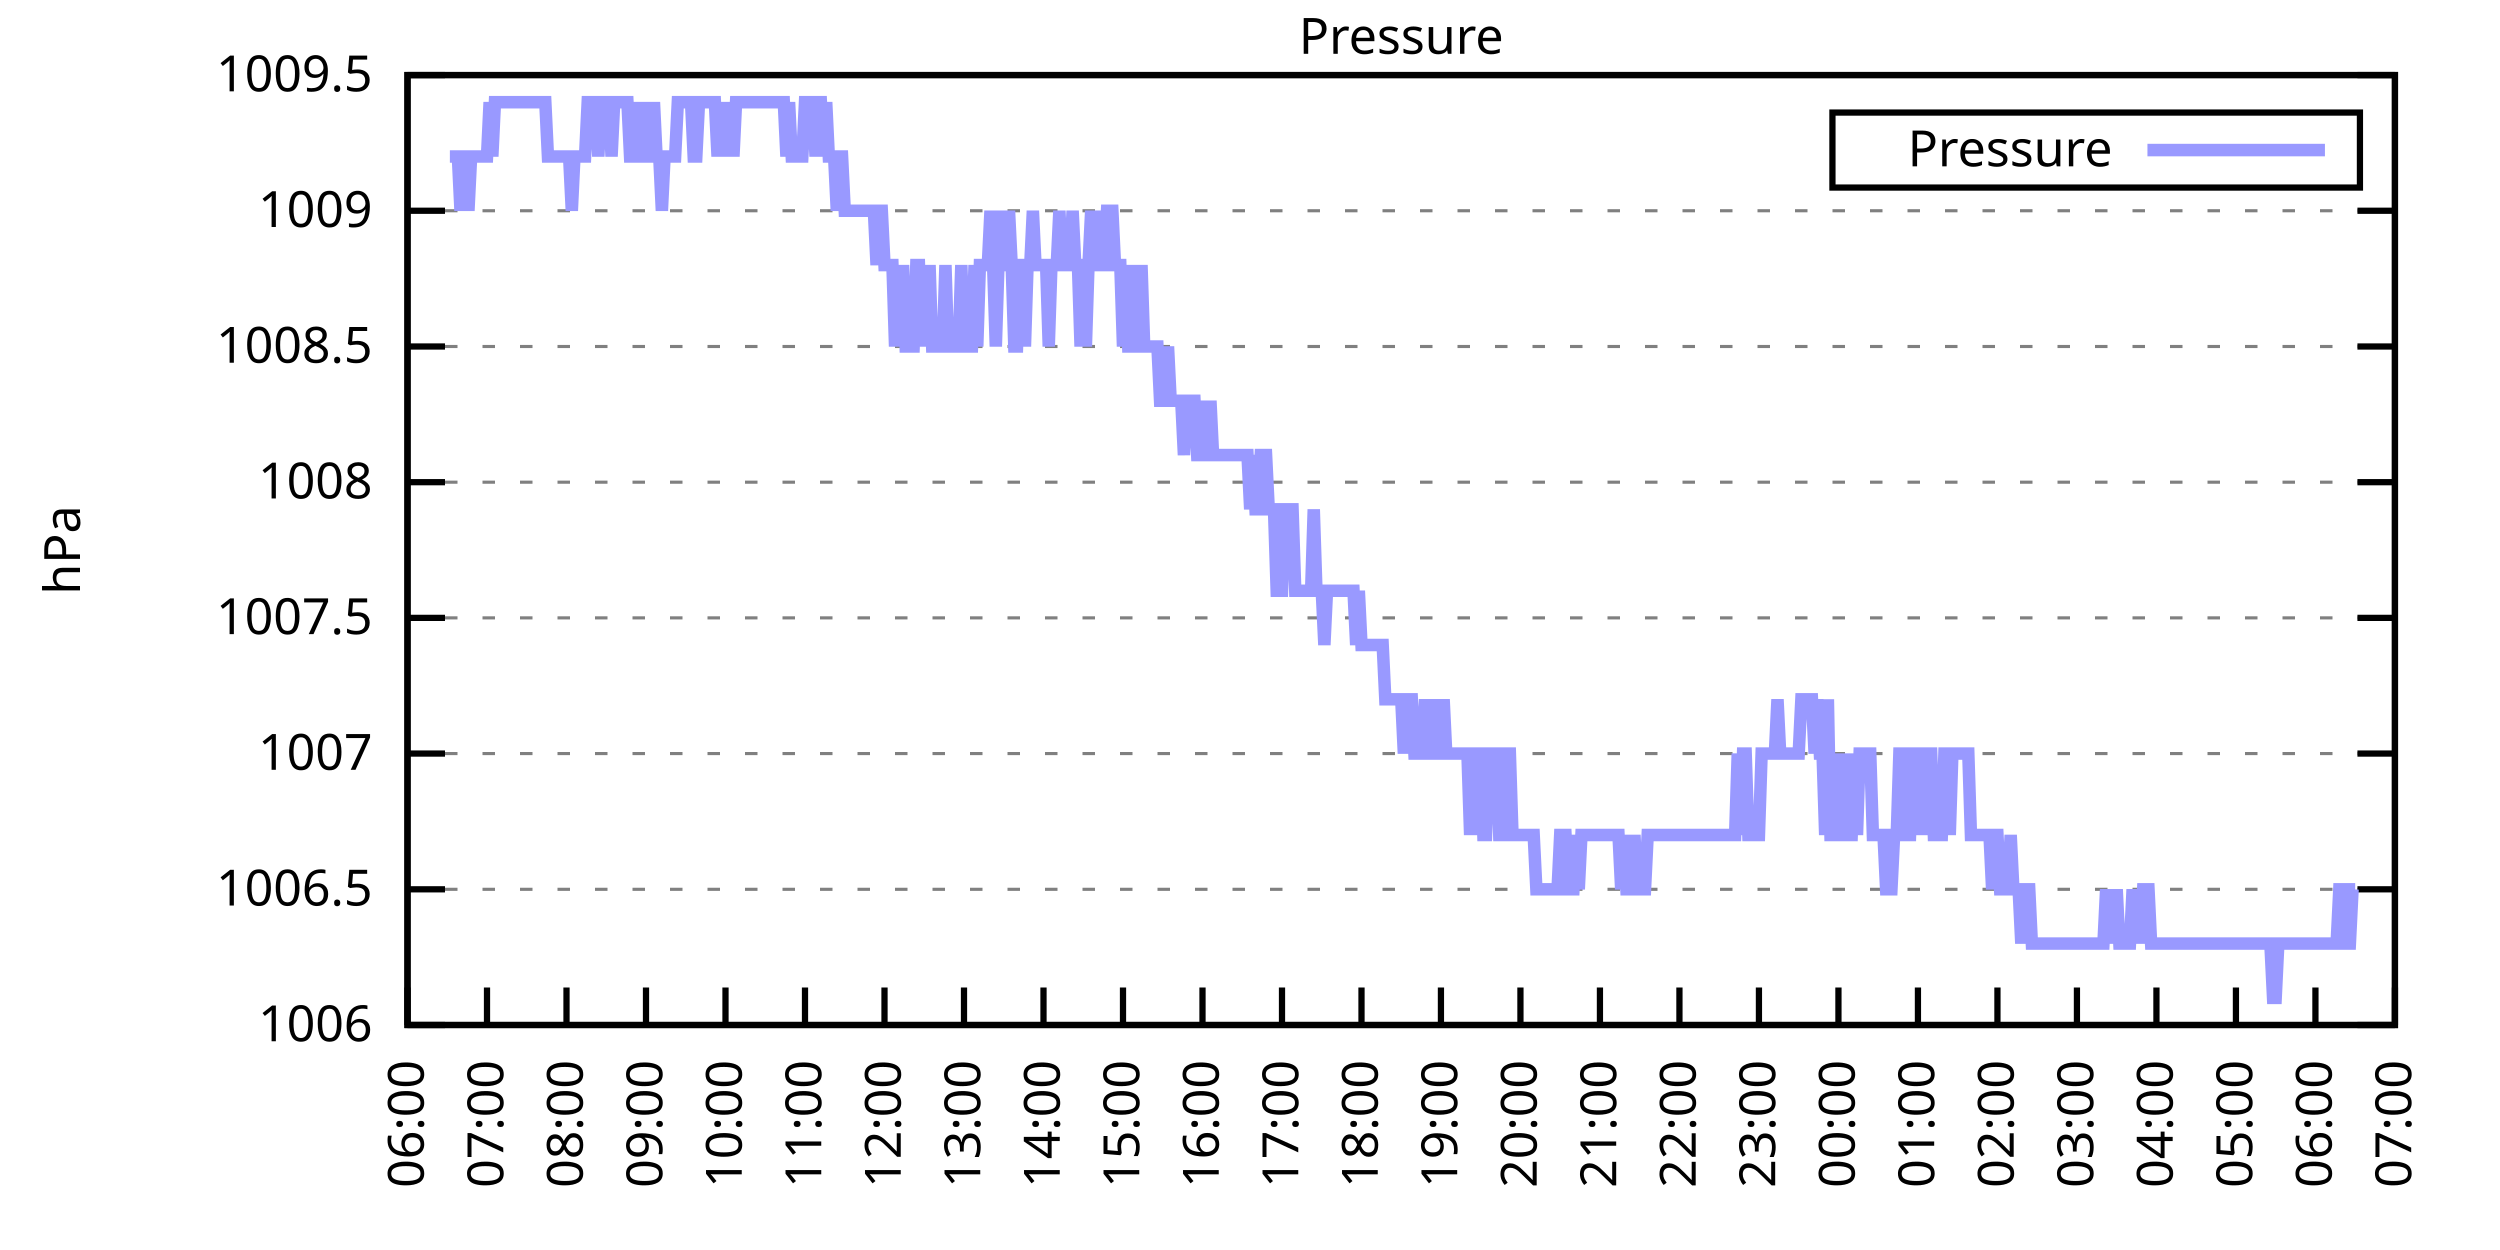
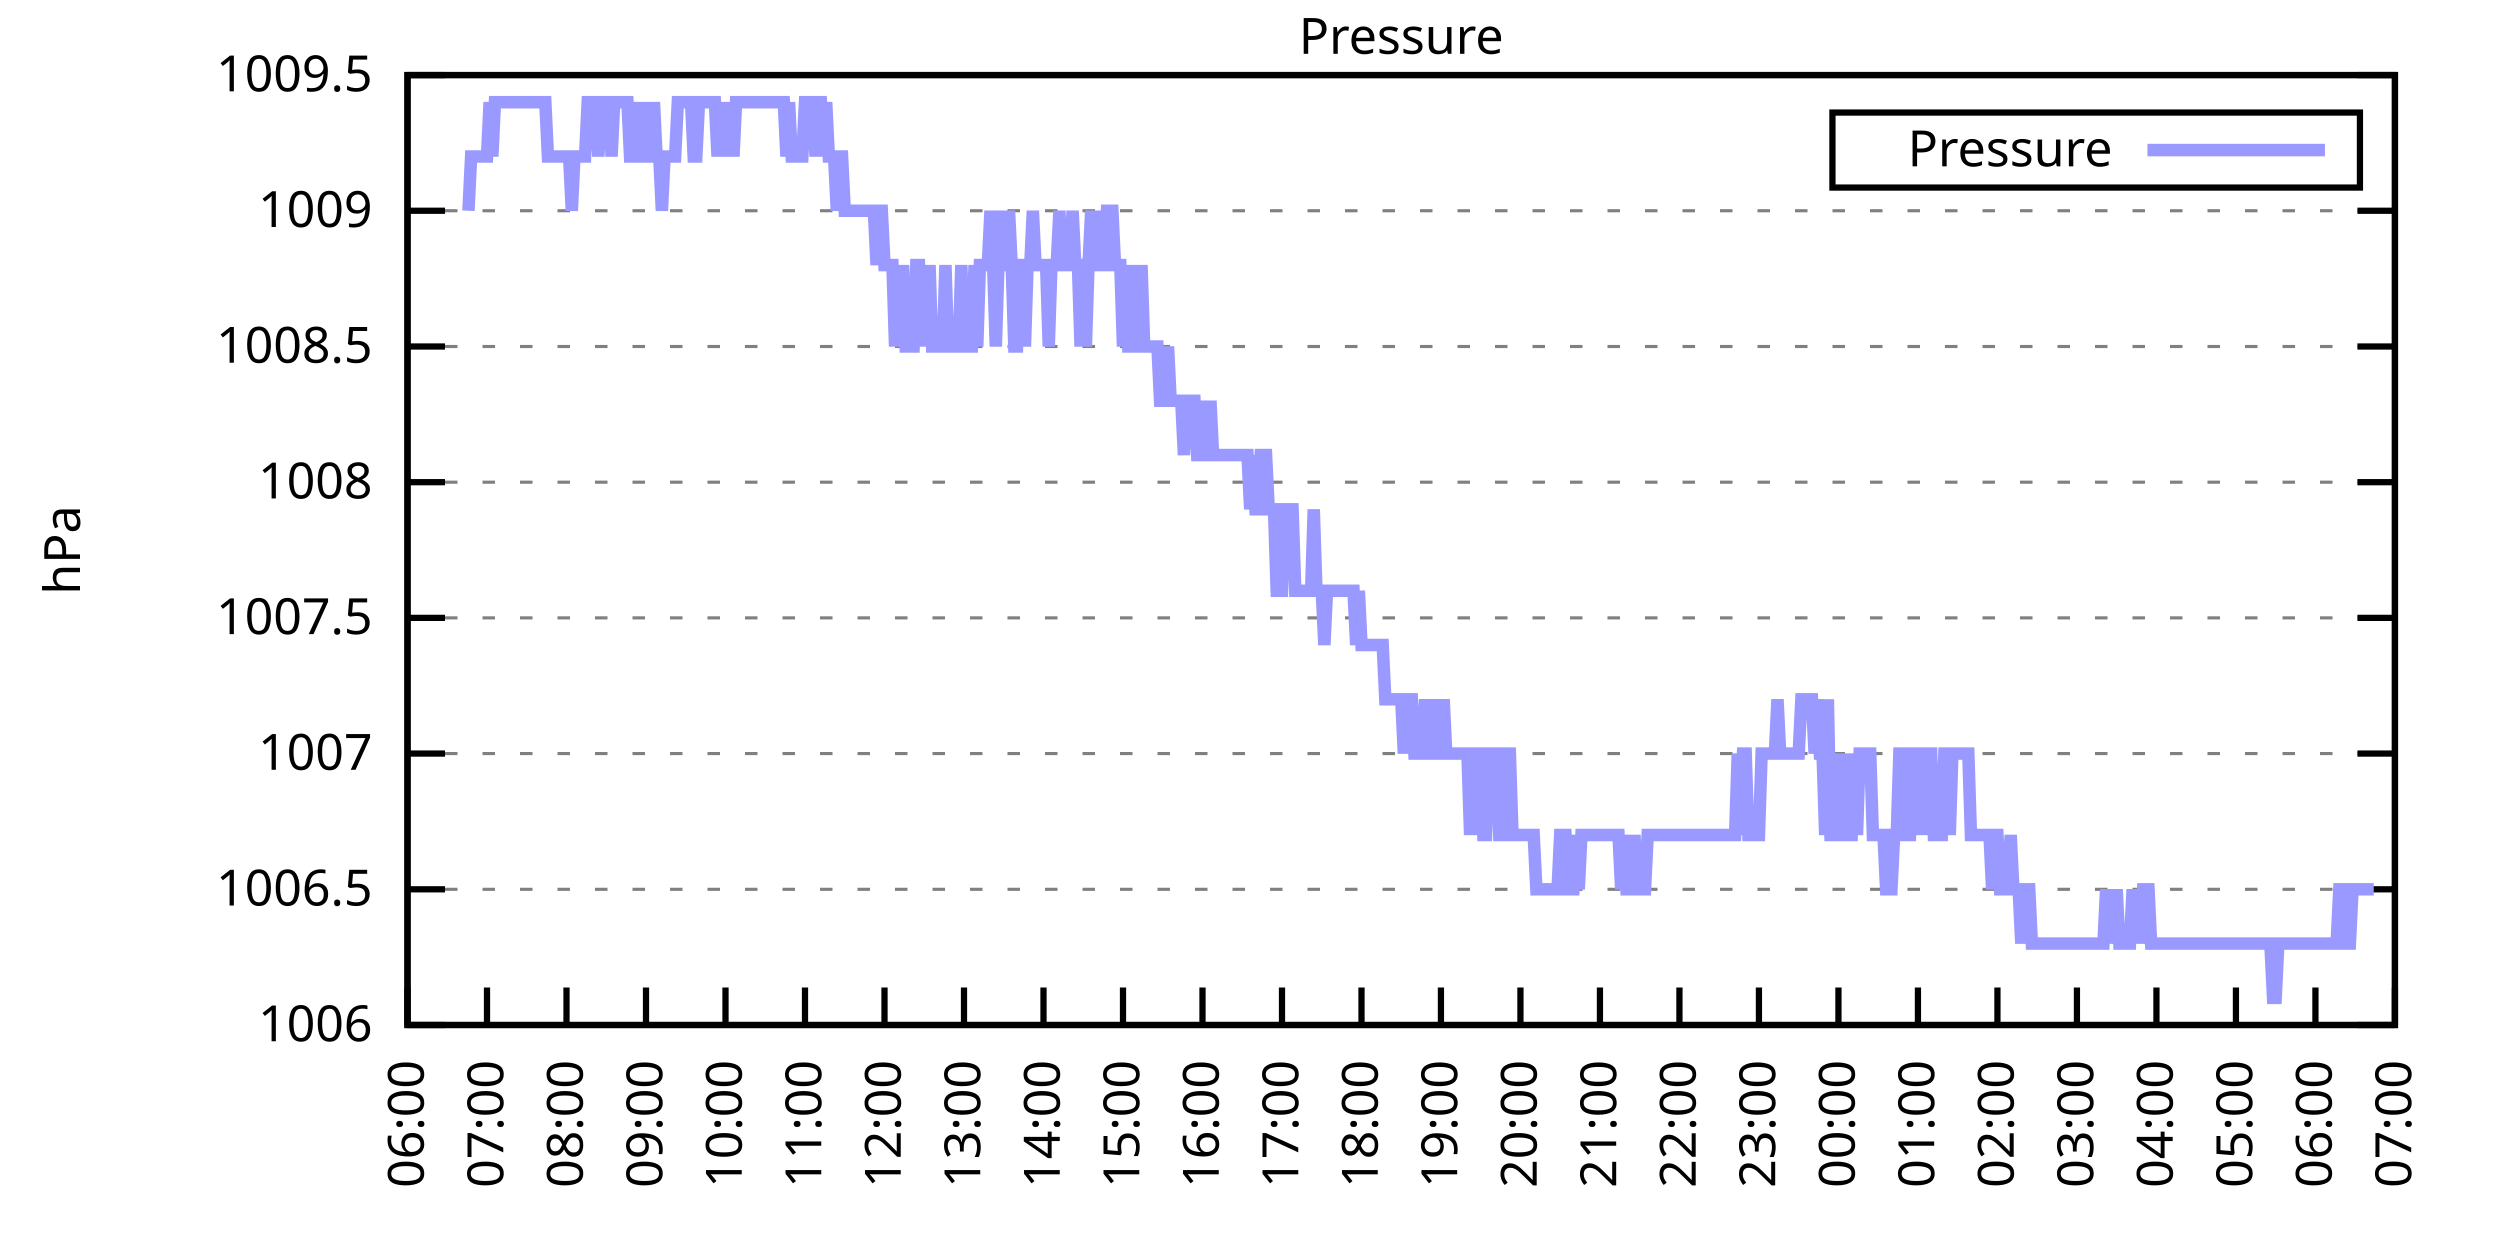
<svg xmlns="http://www.w3.org/2000/svg" xmlns:xlink="http://www.w3.org/1999/xlink" width="400" height="200" viewBox="0 0 400 200">
  <g id="gnuplot_canvas">
    <rect x="0" y="0" width="400" height="200" fill="none" />
    <defs>
      <circle id="gpDot" r="0.5" stroke-width="0.5" stroke="currentColor" />
      <path id="gpPt0" stroke-width="0.333" stroke="currentColor" d="M-1,0 h2 M0,-1 v2" />
      <path id="gpPt1" stroke-width="0.333" stroke="currentColor" d="M-1,-1 L1,1 M1,-1 L-1,1" />
      <path id="gpPt2" stroke-width="0.333" stroke="currentColor" d="M-1,0 L1,0 M0,-1 L0,1 M-1,-1 L1,1 M-1,1 L1,-1" />
      <rect id="gpPt3" stroke-width="0.333" stroke="currentColor" x="-1" y="-1" width="2" height="2" />
      <rect id="gpPt4" stroke-width="0.333" stroke="currentColor" fill="currentColor" x="-1" y="-1" width="2" height="2" />
      <circle id="gpPt5" stroke-width="0.333" stroke="currentColor" cx="0" cy="0" r="1" />
      <use xlink:href="#gpPt5" id="gpPt6" fill="currentColor" stroke="none" />
      <path id="gpPt7" stroke-width="0.333" stroke="currentColor" d="M0,-1.33 L-1.33,0.67 L1.33,0.67 z" />
      <use xlink:href="#gpPt7" id="gpPt8" fill="currentColor" stroke="none" />
      <use xlink:href="#gpPt7" id="gpPt9" stroke="currentColor" transform="rotate(180)" />
      <use xlink:href="#gpPt9" id="gpPt10" fill="currentColor" stroke="none" />
      <use xlink:href="#gpPt3" id="gpPt11" stroke="currentColor" transform="rotate(45)" />
      <use xlink:href="#gpPt11" id="gpPt12" fill="currentColor" stroke="none" />
      <path id="gpPt13" stroke-width="0.333" stroke="currentColor" d="M0,1.330 L1.265,0.411 L0.782,-1.067 L-0.782,-1.076 L-1.265,0.411 z" />
      <use xlink:href="#gpPt13" id="gpPt14" fill="currentColor" stroke="none" />
      <filter id="textbox" filterUnits="objectBoundingBox" x="0" y="0" height="1" width="1">
        <feFlood flood-color="white" flood-opacity="1" result="bgnd" />
        <feComposite in="SourceGraphic" in2="bgnd" operator="atop" />
      </filter>
      <filter id="greybox" filterUnits="objectBoundingBox" x="0" y="0" height="1" width="1">
        <feFlood flood-color="lightgrey" flood-opacity="1" result="grey" />
        <feComposite in="SourceGraphic" in2="grey" operator="atop" />
      </filter>
    </defs>
    <g fill="none" color="white" stroke="currentColor" stroke-width="1.00" stroke-linecap="butt" stroke-linejoin="miter">
</g>
    <g fill="none" color="black" stroke="currentColor" stroke-width="1.00" stroke-linecap="butt" stroke-linejoin="miter">
      <g stroke="none" shape-rendering="crispEdges">
        <polygon fill="rgb(255, 255, 255)" points="65.20,164.00 383.18,164.00 383.18,12.02 65.20,12.02 " />
      </g>
    </g>
    <g fill="none" color="black" stroke="currentColor" stroke-width="1.00" stroke-linecap="butt" stroke-linejoin="miter">
</g>
    <g fill="none" color="black" stroke="black" stroke-width="0.50" stroke-linecap="butt" stroke-linejoin="miter">
</g>
    <g fill="none" color="gray" stroke="currentColor" stroke-width="0.50" stroke-linecap="butt" stroke-linejoin="miter">
      <path stroke="gray" stroke-dasharray="2,4" class="gridline" d="M65.20,164.00 L383.19,164.00  " />
    </g>
    <g fill="none" color="gray" stroke="gray" stroke-width="1.00" stroke-linecap="butt" stroke-linejoin="miter">
</g>
    <g fill="none" color="black" stroke="currentColor" stroke-width="1.00" stroke-linecap="butt" stroke-linejoin="miter">
      <path stroke="black" d="M65.20,164.00 L71.20,164.00 M383.19,164.00 L377.19,164.00  " />
      <g transform="translate(59.60,166.60)" stroke="none" fill="black" font-family="Sans" font-size="8.00" text-anchor="end">
        <text>
          <tspan font-family="Sans"> 1006</tspan>
        </text>
      </g>
    </g>
    <g fill="none" color="black" stroke="currentColor" stroke-width="1.00" stroke-linecap="butt" stroke-linejoin="miter">
</g>
    <g fill="none" color="black" stroke="black" stroke-width="0.50" stroke-linecap="butt" stroke-linejoin="miter">
</g>
    <g fill="none" color="gray" stroke="currentColor" stroke-width="0.50" stroke-linecap="butt" stroke-linejoin="miter">
      <path stroke="gray" stroke-dasharray="2,4" class="gridline" d="M65.20,142.29 L383.19,142.29  " />
    </g>
    <g fill="none" color="gray" stroke="gray" stroke-width="1.00" stroke-linecap="butt" stroke-linejoin="miter">
</g>
    <g fill="none" color="black" stroke="currentColor" stroke-width="1.00" stroke-linecap="butt" stroke-linejoin="miter">
      <path stroke="black" d="M65.20,142.29 L71.20,142.29 M383.19,142.29 L377.19,142.29  " />
      <g transform="translate(59.60,144.89)" stroke="none" fill="black" font-family="Sans" font-size="8.00" text-anchor="end">
        <text>
          <tspan font-family="Sans"> 1006.5</tspan>
        </text>
      </g>
    </g>
    <g fill="none" color="black" stroke="currentColor" stroke-width="1.00" stroke-linecap="butt" stroke-linejoin="miter">
</g>
    <g fill="none" color="black" stroke="black" stroke-width="0.50" stroke-linecap="butt" stroke-linejoin="miter">
</g>
    <g fill="none" color="gray" stroke="currentColor" stroke-width="0.50" stroke-linecap="butt" stroke-linejoin="miter">
      <path stroke="gray" stroke-dasharray="2,4" class="gridline" d="M65.20,120.57 L383.19,120.57  " />
    </g>
    <g fill="none" color="gray" stroke="gray" stroke-width="1.00" stroke-linecap="butt" stroke-linejoin="miter">
</g>
    <g fill="none" color="black" stroke="currentColor" stroke-width="1.00" stroke-linecap="butt" stroke-linejoin="miter">
      <path stroke="black" d="M65.20,120.57 L71.20,120.57 M383.19,120.57 L377.19,120.57  " />
      <g transform="translate(59.60,123.17)" stroke="none" fill="black" font-family="Sans" font-size="8.00" text-anchor="end">
        <text>
          <tspan font-family="Sans"> 1007</tspan>
        </text>
      </g>
    </g>
    <g fill="none" color="black" stroke="currentColor" stroke-width="1.00" stroke-linecap="butt" stroke-linejoin="miter">
</g>
    <g fill="none" color="black" stroke="black" stroke-width="0.50" stroke-linecap="butt" stroke-linejoin="miter">
</g>
    <g fill="none" color="gray" stroke="currentColor" stroke-width="0.50" stroke-linecap="butt" stroke-linejoin="miter">
      <path stroke="gray" stroke-dasharray="2,4" class="gridline" d="M65.20,98.86 L383.19,98.86  " />
    </g>
    <g fill="none" color="gray" stroke="gray" stroke-width="1.00" stroke-linecap="butt" stroke-linejoin="miter">
</g>
    <g fill="none" color="black" stroke="currentColor" stroke-width="1.00" stroke-linecap="butt" stroke-linejoin="miter">
      <path stroke="black" d="M65.20,98.86 L71.20,98.86 M383.19,98.86 L377.19,98.86  " />
      <g transform="translate(59.60,101.46)" stroke="none" fill="black" font-family="Sans" font-size="8.00" text-anchor="end">
        <text>
          <tspan font-family="Sans"> 1007.5</tspan>
        </text>
      </g>
    </g>
    <g fill="none" color="black" stroke="currentColor" stroke-width="1.00" stroke-linecap="butt" stroke-linejoin="miter">
</g>
    <g fill="none" color="black" stroke="black" stroke-width="0.50" stroke-linecap="butt" stroke-linejoin="miter">
</g>
    <g fill="none" color="gray" stroke="currentColor" stroke-width="0.50" stroke-linecap="butt" stroke-linejoin="miter">
      <path stroke="gray" stroke-dasharray="2,4" class="gridline" d="M65.20,77.15 L383.19,77.15  " />
    </g>
    <g fill="none" color="gray" stroke="gray" stroke-width="1.00" stroke-linecap="butt" stroke-linejoin="miter">
</g>
    <g fill="none" color="black" stroke="currentColor" stroke-width="1.00" stroke-linecap="butt" stroke-linejoin="miter">
      <path stroke="black" d="M65.20,77.15 L71.20,77.15 M383.19,77.15 L377.19,77.15  " />
      <g transform="translate(59.60,79.75)" stroke="none" fill="black" font-family="Sans" font-size="8.00" text-anchor="end">
        <text>
          <tspan font-family="Sans"> 1008</tspan>
        </text>
      </g>
    </g>
    <g fill="none" color="black" stroke="currentColor" stroke-width="1.00" stroke-linecap="butt" stroke-linejoin="miter">
</g>
    <g fill="none" color="black" stroke="black" stroke-width="0.50" stroke-linecap="butt" stroke-linejoin="miter">
</g>
    <g fill="none" color="gray" stroke="currentColor" stroke-width="0.50" stroke-linecap="butt" stroke-linejoin="miter">
      <path stroke="gray" stroke-dasharray="2,4" class="gridline" d="M65.20,55.44 L383.19,55.44  " />
    </g>
    <g fill="none" color="gray" stroke="gray" stroke-width="1.00" stroke-linecap="butt" stroke-linejoin="miter">
</g>
    <g fill="none" color="black" stroke="currentColor" stroke-width="1.00" stroke-linecap="butt" stroke-linejoin="miter">
      <path stroke="black" d="M65.20,55.44 L71.20,55.44 M383.19,55.44 L377.19,55.44  " />
      <g transform="translate(59.60,58.04)" stroke="none" fill="black" font-family="Sans" font-size="8.00" text-anchor="end">
        <text>
          <tspan font-family="Sans"> 1008.5</tspan>
        </text>
      </g>
    </g>
    <g fill="none" color="black" stroke="currentColor" stroke-width="1.00" stroke-linecap="butt" stroke-linejoin="miter">
</g>
    <g fill="none" color="black" stroke="black" stroke-width="0.50" stroke-linecap="butt" stroke-linejoin="miter">
</g>
    <g fill="none" color="gray" stroke="currentColor" stroke-width="0.50" stroke-linecap="butt" stroke-linejoin="miter">
      <path stroke="gray" stroke-dasharray="2,4" class="gridline" d="M65.20,33.72 L383.19,33.72  " />
    </g>
    <g fill="none" color="gray" stroke="gray" stroke-width="1.00" stroke-linecap="butt" stroke-linejoin="miter">
</g>
    <g fill="none" color="black" stroke="currentColor" stroke-width="1.00" stroke-linecap="butt" stroke-linejoin="miter">
      <path stroke="black" d="M65.20,33.72 L71.20,33.72 M383.19,33.72 L377.19,33.72  " />
      <g transform="translate(59.60,36.32)" stroke="none" fill="black" font-family="Sans" font-size="8.00" text-anchor="end">
        <text>
          <tspan font-family="Sans"> 1009</tspan>
        </text>
      </g>
    </g>
    <g fill="none" color="black" stroke="currentColor" stroke-width="1.00" stroke-linecap="butt" stroke-linejoin="miter">
</g>
    <g fill="none" color="black" stroke="black" stroke-width="0.50" stroke-linecap="butt" stroke-linejoin="miter">
</g>
    <g fill="none" color="gray" stroke="currentColor" stroke-width="0.50" stroke-linecap="butt" stroke-linejoin="miter">
      <path stroke="gray" stroke-dasharray="2,4" class="gridline" d="M65.20,12.01 L383.19,12.01  " />
    </g>
    <g fill="none" color="gray" stroke="gray" stroke-width="1.00" stroke-linecap="butt" stroke-linejoin="miter">
</g>
    <g fill="none" color="black" stroke="currentColor" stroke-width="1.00" stroke-linecap="butt" stroke-linejoin="miter">
      <path stroke="black" d="M65.20,12.01 L71.20,12.01 M383.19,12.01 L377.19,12.01  " />
      <g transform="translate(59.60,14.61)" stroke="none" fill="black" font-family="Sans" font-size="8.00" text-anchor="end">
        <text>
          <tspan font-family="Sans"> 1009.5</tspan>
        </text>
      </g>
    </g>
    <g fill="none" color="black" stroke="currentColor" stroke-width="1.00" stroke-linecap="butt" stroke-linejoin="miter">
      <path stroke="black" d="M65.20,164.00 L65.20,158.00  " />
      <g transform="translate(67.80,169.60) rotate(270.00)" stroke="none" fill="black" font-family="Sans" font-size="8.00" text-anchor="end">
        <text>
          <tspan font-family="Sans">06:00</tspan>
        </text>
      </g>
    </g>
    <g fill="none" color="black" stroke="currentColor" stroke-width="1.00" stroke-linecap="butt" stroke-linejoin="miter">
      <path stroke="black" d="M77.92,164.00 L77.92,158.00  " />
      <g transform="translate(80.52,169.60) rotate(270.00)" stroke="none" fill="black" font-family="Sans" font-size="8.00" text-anchor="end">
        <text>
          <tspan font-family="Sans">07:00</tspan>
        </text>
      </g>
    </g>
    <g fill="none" color="black" stroke="currentColor" stroke-width="1.00" stroke-linecap="butt" stroke-linejoin="miter">
      <path stroke="black" d="M90.64,164.00 L90.64,158.00  " />
      <g transform="translate(93.24,169.60) rotate(270.00)" stroke="none" fill="black" font-family="Sans" font-size="8.00" text-anchor="end">
        <text>
          <tspan font-family="Sans">08:00</tspan>
        </text>
      </g>
    </g>
    <g fill="none" color="black" stroke="currentColor" stroke-width="1.00" stroke-linecap="butt" stroke-linejoin="miter">
      <path stroke="black" d="M103.36,164.00 L103.36,158.00  " />
      <g transform="translate(105.96,169.60) rotate(270.00)" stroke="none" fill="black" font-family="Sans" font-size="8.00" text-anchor="end">
        <text>
          <tspan font-family="Sans">09:00</tspan>
        </text>
      </g>
    </g>
    <g fill="none" color="black" stroke="currentColor" stroke-width="1.00" stroke-linecap="butt" stroke-linejoin="miter">
      <path stroke="black" d="M116.08,164.00 L116.08,158.00  " />
      <g transform="translate(118.68,169.60) rotate(270.00)" stroke="none" fill="black" font-family="Sans" font-size="8.00" text-anchor="end">
        <text>
          <tspan font-family="Sans">10:00</tspan>
        </text>
      </g>
    </g>
    <g fill="none" color="black" stroke="currentColor" stroke-width="1.00" stroke-linecap="butt" stroke-linejoin="miter">
      <path stroke="black" d="M128.80,164.00 L128.80,158.00  " />
      <g transform="translate(131.40,169.60) rotate(270.00)" stroke="none" fill="black" font-family="Sans" font-size="8.00" text-anchor="end">
        <text>
          <tspan font-family="Sans">11:00</tspan>
        </text>
      </g>
    </g>
    <g fill="none" color="black" stroke="currentColor" stroke-width="1.00" stroke-linecap="butt" stroke-linejoin="miter">
      <path stroke="black" d="M141.52,164.00 L141.52,158.00  " />
      <g transform="translate(144.12,169.60) rotate(270.00)" stroke="none" fill="black" font-family="Sans" font-size="8.00" text-anchor="end">
        <text>
          <tspan font-family="Sans">12:00</tspan>
        </text>
      </g>
    </g>
    <g fill="none" color="black" stroke="currentColor" stroke-width="1.00" stroke-linecap="butt" stroke-linejoin="miter">
      <path stroke="black" d="M154.24,164.00 L154.24,158.00  " />
      <g transform="translate(156.84,169.60) rotate(270.00)" stroke="none" fill="black" font-family="Sans" font-size="8.00" text-anchor="end">
        <text>
          <tspan font-family="Sans">13:00</tspan>
        </text>
      </g>
    </g>
    <g fill="none" color="black" stroke="currentColor" stroke-width="1.00" stroke-linecap="butt" stroke-linejoin="miter">
      <path stroke="black" d="M166.96,164.00 L166.96,158.00  " />
      <g transform="translate(169.56,169.60) rotate(270.00)" stroke="none" fill="black" font-family="Sans" font-size="8.00" text-anchor="end">
        <text>
          <tspan font-family="Sans">14:00</tspan>
        </text>
      </g>
    </g>
    <g fill="none" color="black" stroke="currentColor" stroke-width="1.00" stroke-linecap="butt" stroke-linejoin="miter">
      <path stroke="black" d="M179.68,164.00 L179.68,158.00  " />
      <g transform="translate(182.28,169.60) rotate(270.00)" stroke="none" fill="black" font-family="Sans" font-size="8.00" text-anchor="end">
        <text>
          <tspan font-family="Sans">15:00</tspan>
        </text>
      </g>
    </g>
    <g fill="none" color="black" stroke="currentColor" stroke-width="1.00" stroke-linecap="butt" stroke-linejoin="miter">
      <path stroke="black" d="M192.40,164.00 L192.40,158.00  " />
      <g transform="translate(195.00,169.60) rotate(270.00)" stroke="none" fill="black" font-family="Sans" font-size="8.00" text-anchor="end">
        <text>
          <tspan font-family="Sans">16:00</tspan>
        </text>
      </g>
    </g>
    <g fill="none" color="black" stroke="currentColor" stroke-width="1.00" stroke-linecap="butt" stroke-linejoin="miter">
      <path stroke="black" d="M205.12,164.00 L205.12,158.00  " />
      <g transform="translate(207.72,169.60) rotate(270.00)" stroke="none" fill="black" font-family="Sans" font-size="8.00" text-anchor="end">
        <text>
          <tspan font-family="Sans">17:00</tspan>
        </text>
      </g>
    </g>
    <g fill="none" color="black" stroke="currentColor" stroke-width="1.00" stroke-linecap="butt" stroke-linejoin="miter">
      <path stroke="black" d="M217.84,164.00 L217.84,158.00  " />
      <g transform="translate(220.44,169.60) rotate(270.00)" stroke="none" fill="black" font-family="Sans" font-size="8.00" text-anchor="end">
        <text>
          <tspan font-family="Sans">18:00</tspan>
        </text>
      </g>
    </g>
    <g fill="none" color="black" stroke="currentColor" stroke-width="1.00" stroke-linecap="butt" stroke-linejoin="miter">
      <path stroke="black" d="M230.55,164.00 L230.55,158.00  " />
      <g transform="translate(233.15,169.60) rotate(270.00)" stroke="none" fill="black" font-family="Sans" font-size="8.00" text-anchor="end">
        <text>
          <tspan font-family="Sans">19:00</tspan>
        </text>
      </g>
    </g>
    <g fill="none" color="black" stroke="currentColor" stroke-width="1.00" stroke-linecap="butt" stroke-linejoin="miter">
      <path stroke="black" d="M243.27,164.00 L243.27,158.00  " />
      <g transform="translate(245.87,169.60) rotate(270.00)" stroke="none" fill="black" font-family="Sans" font-size="8.00" text-anchor="end">
        <text>
          <tspan font-family="Sans">20:00</tspan>
        </text>
      </g>
    </g>
    <g fill="none" color="black" stroke="currentColor" stroke-width="1.00" stroke-linecap="butt" stroke-linejoin="miter">
      <path stroke="black" d="M255.99,164.00 L255.99,158.00  " />
      <g transform="translate(258.59,169.60) rotate(270.00)" stroke="none" fill="black" font-family="Sans" font-size="8.00" text-anchor="end">
        <text>
          <tspan font-family="Sans">21:00</tspan>
        </text>
      </g>
    </g>
    <g fill="none" color="black" stroke="currentColor" stroke-width="1.00" stroke-linecap="butt" stroke-linejoin="miter">
      <path stroke="black" d="M268.71,164.00 L268.71,158.00  " />
      <g transform="translate(271.31,169.60) rotate(270.00)" stroke="none" fill="black" font-family="Sans" font-size="8.00" text-anchor="end">
        <text>
          <tspan font-family="Sans">22:00</tspan>
        </text>
      </g>
    </g>
    <g fill="none" color="black" stroke="currentColor" stroke-width="1.00" stroke-linecap="butt" stroke-linejoin="miter">
      <path stroke="black" d="M281.43,164.00 L281.43,158.00  " />
      <g transform="translate(284.03,169.60) rotate(270.00)" stroke="none" fill="black" font-family="Sans" font-size="8.00" text-anchor="end">
        <text>
          <tspan font-family="Sans">23:00</tspan>
        </text>
      </g>
    </g>
    <g fill="none" color="black" stroke="currentColor" stroke-width="1.00" stroke-linecap="butt" stroke-linejoin="miter">
      <path stroke="black" d="M294.15,164.00 L294.15,158.00  " />
      <g transform="translate(296.75,169.60) rotate(270.00)" stroke="none" fill="black" font-family="Sans" font-size="8.00" text-anchor="end">
        <text>
          <tspan font-family="Sans">00:00</tspan>
        </text>
      </g>
    </g>
    <g fill="none" color="black" stroke="currentColor" stroke-width="1.00" stroke-linecap="butt" stroke-linejoin="miter">
      <path stroke="black" d="M306.87,164.00 L306.87,158.00  " />
      <g transform="translate(309.47,169.60) rotate(270.00)" stroke="none" fill="black" font-family="Sans" font-size="8.00" text-anchor="end">
        <text>
          <tspan font-family="Sans">01:00</tspan>
        </text>
      </g>
    </g>
    <g fill="none" color="black" stroke="currentColor" stroke-width="1.00" stroke-linecap="butt" stroke-linejoin="miter">
      <path stroke="black" d="M319.59,164.00 L319.59,158.00  " />
      <g transform="translate(322.19,169.60) rotate(270.00)" stroke="none" fill="black" font-family="Sans" font-size="8.00" text-anchor="end">
        <text>
          <tspan font-family="Sans">02:00</tspan>
        </text>
      </g>
    </g>
    <g fill="none" color="black" stroke="currentColor" stroke-width="1.00" stroke-linecap="butt" stroke-linejoin="miter">
      <path stroke="black" d="M332.31,164.00 L332.31,158.00  " />
      <g transform="translate(334.91,169.60) rotate(270.00)" stroke="none" fill="black" font-family="Sans" font-size="8.00" text-anchor="end">
        <text>
          <tspan font-family="Sans">03:00</tspan>
        </text>
      </g>
    </g>
    <g fill="none" color="black" stroke="currentColor" stroke-width="1.00" stroke-linecap="butt" stroke-linejoin="miter">
      <path stroke="black" d="M345.03,164.00 L345.03,158.00  " />
      <g transform="translate(347.63,169.60) rotate(270.00)" stroke="none" fill="black" font-family="Sans" font-size="8.00" text-anchor="end">
        <text>
          <tspan font-family="Sans">04:00</tspan>
        </text>
      </g>
    </g>
    <g fill="none" color="black" stroke="currentColor" stroke-width="1.00" stroke-linecap="butt" stroke-linejoin="miter">
      <path stroke="black" d="M357.75,164.00 L357.75,158.00  " />
      <g transform="translate(360.35,169.60) rotate(270.00)" stroke="none" fill="black" font-family="Sans" font-size="8.00" text-anchor="end">
        <text>
          <tspan font-family="Sans">05:00</tspan>
        </text>
      </g>
    </g>
    <g fill="none" color="black" stroke="currentColor" stroke-width="1.00" stroke-linecap="butt" stroke-linejoin="miter">
      <path stroke="black" d="M370.47,164.00 L370.47,158.00  " />
      <g transform="translate(373.07,169.60) rotate(270.00)" stroke="none" fill="black" font-family="Sans" font-size="8.00" text-anchor="end">
        <text>
          <tspan font-family="Sans">06:00</tspan>
        </text>
      </g>
    </g>
    <g fill="none" color="black" stroke="currentColor" stroke-width="1.00" stroke-linecap="butt" stroke-linejoin="miter">
      <path stroke="black" d="M383.19,164.00 L383.19,158.00  " />
      <g transform="translate(385.79,169.60) rotate(270.00)" stroke="none" fill="black" font-family="Sans" font-size="8.00" text-anchor="end">
        <text>
          <tspan font-family="Sans">07:00</tspan>
        </text>
      </g>
    </g>
    <g fill="none" color="black" stroke="currentColor" stroke-width="1.00" stroke-linecap="butt" stroke-linejoin="miter">
</g>
    <g fill="none" color="black" stroke="currentColor" stroke-width="1.00" stroke-linecap="butt" stroke-linejoin="miter">
      <path stroke="black" d="M65.20,12.01 L65.20,164.00 L383.19,164.00 L383.19,12.01 L65.20,12.01 Z  " />
    </g>
    <g fill="none" color="black" stroke="currentColor" stroke-width="1.00" stroke-linecap="butt" stroke-linejoin="miter">
</g>
    <g fill="none" color="black" stroke="currentColor" stroke-width="1.00" stroke-linecap="butt" stroke-linejoin="miter">
      <path stroke="black" d="M293.19,30.01 L293.19,18.01 L377.59,18.01 L377.59,30.01 L293.19,30.01 Z  " />
    </g>
    <g id="Pressure_plot_1">
      <g fill="none" color="white" stroke="black" stroke-width="2.00" stroke-linecap="butt" stroke-linejoin="miter">
</g>
      <g fill="none" color="black" stroke="currentColor" stroke-width="2.00" stroke-linecap="butt" stroke-linejoin="miter">
        <g transform="translate(337.99,26.61)" stroke="none" fill="black" font-family="Sans" font-size="8.00" text-anchor="end">
          <text>
            <tspan font-family="Sans">Pressure</tspan>
          </text>
        </g>
      </g>
      <g fill="none" color="black" stroke="currentColor" stroke-width="2.00" stroke-linecap="butt" stroke-linejoin="miter">
-         <path stroke="rgb(153, 153, 255)" d="M343.59,24.01 L371.99,24.01 M71.98,25.04 L72.41,25.04 L72.83,25.04 L73.26,25.04 L73.68,33.72 L74.10,25.04   L74.53,25.04 L74.95,33.72 L75.38,25.04 L75.80,25.04 L76.22,25.04 L76.65,25.04 L77.07,25.04 L77.50,25.04   L77.92,25.04 L78.34,16.35 L78.77,25.04 L79.19,16.35 L79.62,16.35 L80.04,16.35 L80.46,16.35 L80.89,16.35   L81.31,16.35 L81.74,16.35 L82.16,16.35 L82.58,16.35 L83.01,16.35 L83.43,16.35 L83.86,16.35 L84.28,16.35   L84.70,16.35 L85.13,16.35 L85.55,16.35 L85.98,16.35 L86.40,16.35 L86.82,16.35 L87.25,16.35 L87.67,25.04   L88.10,25.04 L88.52,25.04 L88.94,25.04 L89.37,25.04 L89.79,25.04 L90.22,25.04 L90.64,25.04 L91.06,25.04   L91.49,33.72 L91.91,25.04 L92.34,25.04 L92.76,25.04 L93.18,25.04 L93.61,25.04 L94.03,16.35 L94.46,16.35   L94.88,16.35 L95.30,16.35 L95.73,25.04 L96.15,16.35 L96.58,16.35 L97.00,16.35 L97.42,16.35 L97.85,25.04   L98.27,16.35 L98.69,16.35 L99.12,16.35 L99.54,16.35 L99.97,16.35 L100.39,16.35 L100.81,25.04 L101.24,25.04   L101.66,16.35 L102.09,25.04 L102.51,25.04 L102.93,16.35 L103.36,25.04 L103.78,25.04 L104.21,25.04 L104.63,16.35   L105.05,25.04 L105.48,25.04 L105.90,33.72 L106.33,25.04 L106.75,25.04 L107.17,25.04 L107.60,25.04 L108.02,25.04   L108.45,16.35 L108.87,16.35 L109.29,16.35 L109.72,16.35 L110.14,16.35 L110.57,16.35 L110.99,25.04 L111.41,25.04   L111.84,16.35 L112.26,16.35 L112.69,16.35 L113.11,16.35 L113.53,16.35 L113.96,16.35 L114.38,16.35 L114.81,25.04   L115.23,16.35 L115.65,25.04 L116.08,16.35 L116.50,25.04 L116.93,16.35 L117.35,25.04 L117.77,16.35 L118.20,16.35   L118.62,16.35 L119.05,16.35 L119.47,16.35 L119.89,16.35 L120.32,16.35 L120.74,16.35 L121.17,16.35 L121.59,16.35   L122.01,16.35 L122.44,16.35 L122.86,16.35 L123.29,16.35 L123.71,16.35 L124.13,16.35 L124.56,16.35 L124.98,16.35   L125.41,16.35 L125.83,25.04 L126.25,16.35 L126.68,25.04 L127.10,25.04 L127.53,25.04 L127.95,25.04 L128.37,25.04   L128.80,16.35 L129.22,16.35 L129.65,16.35 L130.07,16.35 L130.49,25.04 L130.92,16.35 L131.34,16.35 L131.77,25.04   L132.19,16.35 L132.61,25.04 L133.04,25.04 L133.46,25.04 L133.89,33.72 L134.31,25.04 L134.73,25.04 L135.16,33.72   L135.58,33.72 L136.01,33.72 L136.43,33.72 L136.85,33.72 L137.28,33.72 L137.70,33.72 L138.13,33.72 L138.55,33.72   L138.97,33.72 L139.40,33.72 L139.82,33.72 L140.25,42.41 L140.67,33.72 L141.09,33.72 L141.52,42.41 L141.94,42.41   L142.37,42.41 L142.79,42.41 L143.21,55.44 L143.64,42.41 L144.06,55.44 L144.49,42.41 L144.91,55.44 L145.33,55.44   L145.76,55.44 L146.18,55.44 L146.61,42.41 L147.03,42.41 L147.45,55.44 L147.88,42.41 L148.30,55.44 L148.73,42.41   L149.15,55.44 L149.57,55.44 L150.00,55.44 L150.42,55.44 L150.85,55.44 L151.27,42.41 L151.69,55.44 L152.12,55.44   L152.54,55.44 L152.97,55.44 L153.39,55.44 L153.81,42.41 L154.24,55.44 L154.66,55.44 L155.09,55.44 L155.51,55.44   L155.93,42.41 L156.36,55.44 L156.78,42.41 L157.21,42.41 L157.63,42.41 L158.05,42.41 L158.48,33.72 L158.90,42.41   L159.33,55.44 L159.75,42.41 L160.17,33.72 L160.60,42.41 L161.02,42.41 L161.44,33.72 L161.87,42.41 L162.29,55.44   L162.72,55.44 L163.14,42.41 L163.56,42.41 L163.99,55.44 L164.41,42.41 L164.84,42.41 L165.26,33.72 L165.68,42.41   L166.11,42.41 L166.53,42.41 L166.96,42.41 L167.38,42.41 L167.80,55.44 L168.23,42.41 L168.65,42.41 L169.08,42.41   L169.50,33.72 L169.92,42.41 L170.35,42.41 L170.77,42.41 L171.20,42.41 L171.62,33.72 L172.04,42.41 L172.47,42.41   L172.89,55.44 L173.32,42.41 L173.74,55.44 L174.16,42.41 L174.59,33.72 L175.01,42.41 L175.44,42.41 L175.86,33.72   L176.28,42.41 L176.71,42.41 L177.13,33.72 L177.56,33.72 L177.98,33.72 L178.40,42.41 L178.83,42.41 L179.25,42.41   L179.68,55.44 L180.10,42.41 L180.52,55.44 L180.95,55.44 L181.37,42.41 L181.80,55.44 L182.22,55.44 L182.64,42.41   L183.07,55.44 L183.49,55.44 L183.92,55.44 L184.34,55.44 L184.76,55.44 L185.19,55.44 L185.61,64.12 L186.04,64.12   L186.46,64.12 L186.88,55.44 L187.31,64.12 L187.73,64.12 L188.16,64.12 L188.58,64.12 L189.00,64.12 L189.43,72.81   L189.85,64.12 L190.28,64.12 L190.70,64.12 L191.12,64.12 L191.55,72.81 L191.97,72.81 L192.40,72.81 L192.82,64.12   L193.24,72.81 L193.67,64.12 L194.09,72.81 L194.52,72.81 L194.94,72.81 L195.36,72.81 L195.79,72.81 L196.21,72.81   L196.64,72.81 L197.06,72.81 L197.48,72.81 L197.91,72.81 L198.33,72.81 L198.76,72.81 L199.18,72.81 L199.60,72.81   L200.03,81.49 L200.45,72.81 L200.88,81.49 L201.30,81.49 L201.72,72.81 L202.15,72.81 L202.57,72.81 L203.00,81.49   L203.42,81.49 L203.84,81.49 L204.27,94.52 L204.69,94.52 L205.12,94.52 L205.54,81.49 L205.96,81.49 L206.39,81.49   L206.81,81.49 L207.24,94.52 L207.66,94.52 L208.08,94.52 L208.51,94.52 L208.93,94.52 L209.36,94.52 L209.78,94.52   L210.20,81.49 L210.63,94.52 L211.05,94.52 L211.48,94.52 L211.90,103.20 L212.32,94.52 L212.75,94.52 L213.17,94.52   L213.60,94.52 L214.02,94.52 L214.44,94.52 L214.87,94.52 L215.29,94.52 L215.72,94.52 L216.14,94.52 L216.56,94.52   L216.99,103.20 L217.41,94.52 L217.84,103.20 L218.26,103.20 L218.68,103.20 L219.11,103.20 L219.53,103.20 L219.96,103.20   L220.38,103.20 L220.80,103.20 L221.23,103.20 L221.65,111.89 L222.08,111.89 L222.50,111.89 L222.92,111.89 L223.35,111.89   L223.77,111.89 L224.20,111.89 L224.62,120.57 L225.04,111.89 L225.47,111.89 L225.89,111.89 L226.31,120.57 L226.74,120.57   L227.16,120.57 L227.59,120.57 L228.01,111.89 L228.43,120.57 L228.86,111.89 L229.28,120.57 L229.71,120.57 L230.13,111.89   L230.55,120.57 L230.98,111.89 L231.40,120.57 L231.83,120.57 L232.25,120.57 L232.67,120.57 L233.10,120.57 L233.52,120.57   L233.95,120.57 L234.37,120.57 L234.79,120.57 L235.22,133.60 L235.64,120.57 L236.07,133.60 L236.49,120.57 L236.91,120.57   L237.34,133.60 L237.76,133.60 L238.19,120.57 L238.61,120.57 L239.03,120.57 L239.46,120.57 L239.88,133.60 L240.31,133.60   L240.73,120.57 L241.15,120.57 L241.58,120.57 L242.00,133.60 L242.43,133.60 L242.85,133.60 L243.27,133.60 L243.70,133.60   L244.12,133.60 L244.55,133.60 L244.97,133.60 L245.39,133.60 L245.82,142.29 L246.24,142.29 L246.67,142.29 L247.09,142.29   L247.51,142.29 L247.94,142.29 L248.36,142.29 L248.79,142.29 L249.21,142.29 L249.63,133.60 L250.06,133.60 L250.48,133.60   L250.91,142.29 L251.33,142.29 L251.75,142.29 L252.18,133.60 L252.60,142.29 L253.03,133.60 L253.45,133.60 L253.87,133.60   L254.30,133.60 L254.72,133.60 L255.15,133.60 L255.57,133.60 L255.99,133.60 L256.42,133.60 L256.84,133.60 L257.27,133.60   L257.69,133.60 L258.11,133.60 L258.54,133.60 L258.96,133.60 L259.39,142.29 L259.81,133.60 L260.23,142.29 L260.66,142.29   L261.08,142.29 L261.51,133.60 L261.93,142.29 L262.35,142.29 L262.78,142.29 L263.20,142.29 L263.63,133.60 L264.05,133.60   L264.47,133.60 L264.90,133.60 L265.32,133.60 L265.75,133.60 L266.17,133.60 L266.59,133.60 L267.02,133.60 L267.44,133.60   L267.87,133.60 L268.29,133.60 L268.71,133.60 L269.14,133.60 L269.56,133.60 L269.99,133.60 L270.41,133.60 L270.83,133.60   L271.26,133.60 L271.68,133.60 L272.11,133.60 L272.53,133.60 L272.95,133.60 L273.38,133.60 L273.80,133.60 L274.23,133.60   L274.65,133.60 L275.07,133.60 L275.50,133.60 L275.92,133.60 L276.35,133.60 L276.77,133.60 L277.19,133.60 L277.62,133.60   L278.04,120.57 L278.47,133.60 L278.89,120.57 L279.31,120.57 L279.74,133.60 L280.16,133.60 L280.59,133.60 L281.01,133.60   L281.43,133.60 L281.86,120.57 L282.28,120.57 L282.71,120.57 L283.13,120.57 L283.55,120.57 L283.98,120.57 L284.40,111.89   L284.83,120.57 L285.25,120.57 L285.67,120.57 L286.10,120.57 L286.52,120.57 L286.95,120.57 L287.37,120.57 L287.79,120.57   L288.22,111.89 L288.64,111.89 L289.06,111.89 L289.49,111.89 L289.91,111.89 L290.34,120.57 L290.76,111.89 L291.18,120.57   L291.61,120.57 L292.03,133.60 L292.46,111.89 L292.88,133.60 L293.30,133.60 L293.73,133.60 L294.15,133.60 L294.58,120.57   L295.00,133.60 L295.42,120.57 L295.85,133.60 L296.27,133.60 L296.70,120.57 L297.12,133.60 L297.54,120.57 L297.97,120.57   L298.39,120.57 L298.82,120.57 L299.24,120.57 L299.66,133.60 L300.09,133.60 L300.51,133.60 L300.94,133.60 L301.36,133.60   L301.78,142.29 L302.21,142.29 L302.63,142.29 L303.06,133.60 L303.48,133.60 L303.90,120.57 L304.33,120.57 L304.75,120.57   L305.18,133.60 L305.60,133.60 L306.02,120.57 L306.45,120.57 L306.87,133.60 L307.30,120.57 L307.72,120.57 L308.14,133.60   L308.57,120.57 L308.99,120.57 L309.42,133.60 L309.84,133.60 L310.26,133.60 L310.69,133.60 L311.11,120.57 L311.54,120.57   L311.96,133.60 L312.38,120.57 L312.81,120.57 L313.23,120.57 L313.66,120.57 L314.08,120.57 L314.50,120.57 L314.93,120.57   L315.35,133.60 L315.78,133.60 L316.20,133.60 L316.62,133.60 L317.05,133.60 L317.47,133.60 L317.90,133.60 L318.32,133.60   L318.74,142.29 L319.17,133.60 L319.59,133.60 L320.02,142.29 L320.44,142.29 L320.86,142.29 L321.29,142.29 L321.71,133.60   L322.14,142.29 L322.56,142.29 L322.98,142.29 L323.41,150.97 L323.83,142.29 L324.26,142.29 L324.68,142.29 L325.10,150.97   L325.53,150.97 L325.95,150.97 L326.38,150.97 L326.80,150.97 L327.22,150.97 L327.65,150.97 L328.07,150.97 L328.50,150.97   L328.92,150.97 L329.34,150.97 L329.77,150.97 L330.19,150.97 L330.62,150.97 L331.04,150.97 L331.46,150.97 L331.89,150.97   L332.31,150.97 L332.74,150.97 L333.16,150.97 L333.58,150.97 L334.01,150.97 L334.43,150.97 L334.86,150.97 L335.28,150.97   L335.70,150.97 L336.13,150.97 L336.55,150.97 L336.98,142.29 L337.40,150.97 L337.82,142.29 L338.25,150.97 L338.67,142.29   L339.10,150.97 L339.52,150.97 L339.94,150.97 L340.37,150.97 L340.79,150.97 L341.22,142.29 L341.64,150.97 L342.06,142.29   L342.49,150.97 L342.91,142.29 L343.34,142.29 L343.76,142.29 L344.18,150.97 L344.61,150.97 L345.03,150.97 L345.46,150.97   L345.88,150.97 L346.30,150.97 L346.73,150.97 L347.15,150.97 L347.58,150.97 L348.00,150.97 L348.42,150.97 L348.85,150.97   L349.27,150.97 L349.70,150.97 L350.12,150.97 L350.54,150.97 L350.97,150.97 L351.39,150.97 L351.81,150.97 L352.24,150.97   L352.66,150.97 L353.09,150.97 L353.51,150.97 L353.93,150.97 L354.36,150.97 L354.78,150.97 L355.21,150.97 L355.63,150.97   L356.05,150.97 L356.48,150.97 L356.90,150.97 L357.33,150.97 L357.75,150.97 L358.17,150.97 L358.60,150.97 L359.02,150.97   L359.45,150.97 L359.87,150.97 L360.29,150.97 L360.72,150.97 L361.14,150.97 L361.57,150.97 L361.99,150.97 L362.41,150.97   L362.84,150.97 L363.26,150.97 L363.69,159.66 L364.11,159.66 L364.53,150.97 L364.96,150.97 L365.38,150.97 L365.81,150.97   L366.23,150.97 L366.65,150.97 L367.08,150.97 L367.50,150.97 L367.93,150.97 L368.35,150.97 L368.77,150.97 L369.20,150.97   L369.62,150.97 L370.05,150.97 L370.47,150.97 L370.89,150.97 L371.32,150.97 L371.74,150.97 L372.17,150.97 L372.59,150.97   L373.01,150.97 L373.44,150.97 L373.86,150.97 L374.29,142.29 L374.71,142.29 L375.13,150.97 L375.56,150.97 L375.98,150.97   L376.41,142.29 L376.83,142.29  " />
+         <path stroke="rgb(153, 153, 255)" d="M343.59,24.01 L371.99,24.01 M74.95,33.72 L75.38,25.04 L75.80,25.04 L76.22,25.04 L76.65,25.04 L77.07,25.04   L77.50,25.04 L77.92,25.04 L78.34,16.35 L78.77,25.04 L79.19,16.35 L79.62,16.35 L80.04,16.35 L80.46,16.35   L80.89,16.35 L81.31,16.35 L81.74,16.35 L82.16,16.35 L82.58,16.35 L83.01,16.35 L83.43,16.35 L83.86,16.35   L84.28,16.35 L84.70,16.35 L85.13,16.35 L85.55,16.35 L85.98,16.35 L86.40,16.35 L86.82,16.35 L87.25,16.35   L87.67,25.04 L88.10,25.04 L88.52,25.04 L88.94,25.04 L89.37,25.04 L89.79,25.04 L90.22,25.04 L90.64,25.04   L91.06,25.04 L91.49,33.72 L91.91,25.04 L92.34,25.04 L92.76,25.04 L93.18,25.04 L93.61,25.04 L94.03,16.35   L94.46,16.35 L94.88,16.35 L95.30,16.35 L95.73,25.04 L96.15,16.35 L96.58,16.35 L97.00,16.35 L97.42,16.35   L97.85,25.04 L98.27,16.35 L98.69,16.35 L99.12,16.35 L99.54,16.35 L99.97,16.35 L100.39,16.35 L100.81,25.04   L101.24,25.04 L101.66,16.35 L102.09,25.04 L102.51,25.04 L102.93,16.35 L103.36,25.04 L103.78,25.04 L104.21,25.04   L104.63,16.35 L105.05,25.04 L105.48,25.04 L105.90,33.72 L106.33,25.04 L106.75,25.04 L107.17,25.04 L107.60,25.04   L108.02,25.04 L108.45,16.35 L108.87,16.35 L109.29,16.35 L109.72,16.35 L110.14,16.35 L110.57,16.35 L110.99,25.04   L111.41,25.04 L111.84,16.35 L112.26,16.35 L112.69,16.35 L113.11,16.35 L113.53,16.35 L113.96,16.35 L114.38,16.35   L114.81,25.04 L115.23,16.35 L115.65,25.04 L116.08,16.35 L116.50,25.04 L116.93,16.35 L117.35,25.04 L117.77,16.35   L118.20,16.35 L118.62,16.35 L119.05,16.35 L119.47,16.35 L119.89,16.35 L120.32,16.35 L120.74,16.35 L121.17,16.35   L121.59,16.35 L122.01,16.35 L122.44,16.35 L122.86,16.35 L123.29,16.35 L123.71,16.35 L124.13,16.35 L124.56,16.35   L124.98,16.35 L125.41,16.35 L125.83,25.04 L126.25,16.35 L126.68,25.04 L127.10,25.04 L127.53,25.04 L127.95,25.04   L128.37,25.04 L128.80,16.35 L129.22,16.35 L129.65,16.35 L130.07,16.35 L130.49,25.04 L130.92,16.35 L131.34,16.35   L131.77,25.04 L132.19,16.35 L132.61,25.04 L133.04,25.04 L133.46,25.04 L133.89,33.72 L134.31,25.04 L134.73,25.04   L135.16,33.72 L135.58,33.72 L136.01,33.72 L136.43,33.72 L136.85,33.72 L137.28,33.72 L137.70,33.72 L138.13,33.72   L138.55,33.72 L138.97,33.72 L139.40,33.72 L139.82,33.72 L140.25,42.41 L140.67,33.72 L141.09,33.72 L141.52,42.41   L141.94,42.41 L142.37,42.41 L142.79,42.41 L143.21,55.44 L143.64,42.41 L144.06,55.44 L144.49,42.41 L144.91,55.44   L145.33,55.44 L145.76,55.44 L146.18,55.44 L146.61,42.41 L147.03,42.41 L147.45,55.44 L147.88,42.41 L148.30,55.44   L148.73,42.41 L149.15,55.44 L149.57,55.44 L150.00,55.44 L150.42,55.44 L150.85,55.44 L151.27,42.41 L151.69,55.44   L152.12,55.44 L152.54,55.44 L152.97,55.44 L153.39,55.44 L153.81,42.41 L154.24,55.44 L154.66,55.44 L155.09,55.44   L155.51,55.44 L155.93,42.41 L156.36,55.44 L156.78,42.41 L157.21,42.41 L157.63,42.41 L158.05,42.41 L158.48,33.72   L158.90,42.41 L159.33,55.44 L159.75,42.41 L160.17,33.72 L160.60,42.41 L161.02,42.41 L161.44,33.72 L161.87,42.41   L162.29,55.44 L162.72,55.44 L163.14,42.41 L163.56,42.41 L163.99,55.44 L164.41,42.41 L164.84,42.41 L165.26,33.72   L165.68,42.41 L166.11,42.41 L166.53,42.41 L166.96,42.41 L167.38,42.41 L167.80,55.44 L168.23,42.41 L168.65,42.41   L169.08,42.41 L169.50,33.72 L169.92,42.41 L170.35,42.41 L170.77,42.41 L171.20,42.41 L171.62,33.72 L172.04,42.41   L172.47,42.41 L172.89,55.44 L173.32,42.41 L173.74,55.44 L174.16,42.41 L174.59,33.72 L175.01,42.41 L175.44,42.41   L175.86,33.72 L176.28,42.41 L176.71,42.41 L177.13,33.72 L177.56,33.72 L177.98,33.72 L178.40,42.41 L178.83,42.41   L179.25,42.41 L179.68,55.44 L180.10,42.41 L180.52,55.44 L180.95,55.44 L181.37,42.41 L181.80,55.44 L182.22,55.44   L182.64,42.41 L183.07,55.44 L183.49,55.44 L183.92,55.44 L184.34,55.44 L184.76,55.44 L185.19,55.44 L185.61,64.12   L186.04,64.12 L186.46,64.12 L186.88,55.44 L187.31,64.12 L187.73,64.12 L188.16,64.12 L188.58,64.12 L189.00,64.12   L189.43,72.81 L189.85,64.12 L190.28,64.12 L190.70,64.12 L191.12,64.12 L191.55,72.81 L191.97,72.81 L192.40,72.81   L192.82,64.12 L193.24,72.81 L193.67,64.12 L194.09,72.81 L194.52,72.81 L194.94,72.81 L195.36,72.81 L195.79,72.81   L196.21,72.81 L196.64,72.81 L197.06,72.81 L197.48,72.81 L197.91,72.81 L198.33,72.81 L198.76,72.81 L199.18,72.81   L199.60,72.81 L200.03,81.49 L200.45,72.81 L200.88,81.49 L201.30,81.49 L201.72,72.81 L202.15,72.81 L202.57,72.81   L203.00,81.49 L203.42,81.49 L203.84,81.49 L204.27,94.52 L204.69,94.52 L205.12,94.52 L205.54,81.49 L205.96,81.49   L206.39,81.49 L206.81,81.49 L207.24,94.52 L207.66,94.52 L208.08,94.52 L208.51,94.52 L208.93,94.52 L209.36,94.52   L209.78,94.52 L210.20,81.49 L210.63,94.52 L211.05,94.52 L211.48,94.52 L211.90,103.20 L212.32,94.52 L212.75,94.52   L213.17,94.52 L213.60,94.52 L214.02,94.52 L214.44,94.52 L214.87,94.52 L215.29,94.52 L215.72,94.52 L216.14,94.52   L216.56,94.52 L216.99,103.20 L217.41,94.52 L217.84,103.20 L218.26,103.20 L218.68,103.20 L219.11,103.20 L219.53,103.20   L219.96,103.20 L220.38,103.20 L220.80,103.20 L221.23,103.20 L221.65,111.89 L222.08,111.89 L222.50,111.89 L222.92,111.89   L223.35,111.89 L223.77,111.89 L224.20,111.89 L224.62,120.57 L225.04,111.89 L225.47,111.89 L225.89,111.89 L226.31,120.57   L226.74,120.57 L227.16,120.57 L227.59,120.57 L228.01,111.89 L228.43,120.57 L228.86,111.89 L229.28,120.57 L229.71,120.57   L230.13,111.89 L230.55,120.57 L230.98,111.89 L231.40,120.57 L231.83,120.57 L232.25,120.57 L232.67,120.57 L233.10,120.57   L233.52,120.57 L233.95,120.57 L234.37,120.57 L234.79,120.57 L235.22,133.60 L235.64,120.57 L236.07,133.60 L236.49,120.57   L236.91,120.57 L237.34,133.60 L237.76,133.60 L238.19,120.57 L238.61,120.57 L239.03,120.57 L239.46,120.57 L239.88,133.60   L240.31,133.60 L240.73,120.57 L241.15,120.57 L241.58,120.57 L242.00,133.60 L242.43,133.60 L242.85,133.60 L243.27,133.60   L243.70,133.60 L244.12,133.60 L244.55,133.60 L244.97,133.60 L245.39,133.60 L245.82,142.29 L246.24,142.29 L246.67,142.29   L247.09,142.29 L247.51,142.29 L247.94,142.29 L248.36,142.29 L248.79,142.29 L249.21,142.29 L249.63,133.60 L250.06,133.60   L250.48,133.60 L250.91,142.29 L251.33,142.29 L251.75,142.29 L252.18,133.60 L252.60,142.29 L253.03,133.60 L253.45,133.60   L253.87,133.60 L254.30,133.60 L254.72,133.60 L255.15,133.60 L255.57,133.60 L255.99,133.60 L256.42,133.60 L256.84,133.60   L257.27,133.60 L257.69,133.60 L258.11,133.60 L258.54,133.60 L258.96,133.60 L259.39,142.29 L259.81,133.60 L260.23,142.29   L260.66,142.29 L261.08,142.29 L261.51,133.60 L261.93,142.29 L262.35,142.29 L262.78,142.29 L263.20,142.29 L263.63,133.60   L264.05,133.60 L264.47,133.60 L264.90,133.60 L265.32,133.60 L265.75,133.60 L266.17,133.60 L266.59,133.60 L267.02,133.60   L267.44,133.60 L267.87,133.60 L268.29,133.60 L268.71,133.60 L269.14,133.60 L269.56,133.60 L269.99,133.60 L270.41,133.60   L270.83,133.60 L271.26,133.60 L271.68,133.60 L272.11,133.60 L272.53,133.60 L272.95,133.60 L273.38,133.60 L273.80,133.60   L274.23,133.60 L274.65,133.60 L275.07,133.60 L275.50,133.60 L275.92,133.60 L276.35,133.60 L276.77,133.60 L277.19,133.60   L277.62,133.60 L278.04,120.57 L278.47,133.60 L278.89,120.57 L279.31,120.57 L279.74,133.60 L280.16,133.60 L280.59,133.60   L281.01,133.60 L281.43,133.60 L281.86,120.57 L282.28,120.57 L282.71,120.57 L283.13,120.57 L283.55,120.57 L283.98,120.57   L284.40,111.89 L284.83,120.57 L285.25,120.57 L285.67,120.57 L286.10,120.57 L286.52,120.57 L286.95,120.57 L287.37,120.57   L287.79,120.57 L288.22,111.89 L288.64,111.89 L289.06,111.89 L289.49,111.89 L289.91,111.89 L290.34,120.57 L290.76,111.89   L291.18,120.57 L291.61,120.57 L292.03,133.60 L292.46,111.89 L292.88,133.60 L293.30,133.60 L293.73,133.60 L294.15,133.60   L294.58,120.57 L295.00,133.60 L295.42,120.57 L295.85,133.60 L296.27,133.60 L296.70,120.57 L297.12,133.60 L297.54,120.57   L297.97,120.57 L298.39,120.57 L298.82,120.57 L299.24,120.57 L299.66,133.60 L300.09,133.60 L300.51,133.60 L300.94,133.60   L301.36,133.60 L301.78,142.29 L302.21,142.29 L302.63,142.29 L303.06,133.60 L303.48,133.60 L303.90,120.57 L304.33,120.57   L304.75,120.57 L305.18,133.60 L305.60,133.60 L306.02,120.57 L306.45,120.57 L306.87,133.60 L307.30,120.57 L307.72,120.57   L308.14,133.60 L308.57,120.57 L308.99,120.57 L309.42,133.60 L309.84,133.60 L310.26,133.60 L310.69,133.60 L311.11,120.57   L311.54,120.57 L311.96,133.60 L312.38,120.57 L312.81,120.57 L313.23,120.57 L313.66,120.57 L314.08,120.57 L314.50,120.57   L314.93,120.57 L315.35,133.60 L315.78,133.60 L316.20,133.60 L316.62,133.60 L317.05,133.60 L317.47,133.60 L317.90,133.60   L318.32,133.60 L318.74,142.29 L319.17,133.60 L319.59,133.60 L320.02,142.29 L320.44,142.29 L320.86,142.29 L321.29,142.29   L321.71,133.60 L322.14,142.29 L322.56,142.29 L322.98,142.29 L323.41,150.97 L323.83,142.29 L324.26,142.29 L324.68,142.29   L325.10,150.97 L325.53,150.97 L325.95,150.97 L326.38,150.97 L326.80,150.97 L327.22,150.97 L327.65,150.97 L328.07,150.97   L328.50,150.97 L328.92,150.97 L329.34,150.97 L329.77,150.97 L330.19,150.97 L330.62,150.97 L331.04,150.97 L331.46,150.97   L331.89,150.97 L332.31,150.97 L332.74,150.97 L333.16,150.97 L333.58,150.97 L334.01,150.97 L334.43,150.97 L334.86,150.97   L335.28,150.97 L335.70,150.97 L336.13,150.97 L336.55,150.97 L336.98,142.29 L337.40,150.97 L337.82,142.29 L338.25,150.97   L338.67,142.29 L339.10,150.97 L339.52,150.97 L339.94,150.97 L340.37,150.97 L340.79,150.97 L341.22,142.29 L341.64,150.97   L342.06,142.29 L342.49,150.97 L342.91,142.29 L343.34,142.29 L343.76,142.29 L344.18,150.97 L344.61,150.97 L345.03,150.97   L345.46,150.97 L345.88,150.97 L346.30,150.97 L346.73,150.97 L347.15,150.97 L347.58,150.97 L348.00,150.97 L348.42,150.97   L348.85,150.97 L349.27,150.97 L349.70,150.97 L350.12,150.97 L350.54,150.97 L350.97,150.97 L351.39,150.97 L351.81,150.97   L352.24,150.97 L352.66,150.97 L353.09,150.97 L353.51,150.97 L353.93,150.97 L354.36,150.97 L354.78,150.97 L355.21,150.97   L355.63,150.97 L356.05,150.97 L356.48,150.97 L356.90,150.97 L357.33,150.97 L357.75,150.97 L358.17,150.97 L358.60,150.97   L359.02,150.97 L359.45,150.97 L359.87,150.97 L360.29,150.97 L360.72,150.97 L361.14,150.97 L361.57,150.97 L361.99,150.97   L362.41,150.97 L362.84,150.97 L363.26,150.97 L363.69,159.66 L364.11,159.66 L364.53,150.97 L364.96,150.97 L365.38,150.97   L365.81,150.97 L366.23,150.97 L366.65,150.97 L367.08,150.97 L367.50,150.97 L367.93,150.97 L368.35,150.97 L368.77,150.97   L369.20,150.97 L369.62,150.97 L370.05,150.97 L370.47,150.97 L370.89,150.97 L371.32,150.97 L371.74,150.97 L372.17,150.97   L372.59,150.97 L373.01,150.97 L373.44,150.97 L373.86,150.97 L374.29,142.29 L374.71,142.29 L375.13,150.97 L375.56,150.97   L375.98,150.97 L376.41,142.29 L376.83,142.29 L377.25,142.29 L377.68,142.29 L378.10,142.29 L378.53,142.29 L378.95,142.29   L379.37,142.29 L379.80,142.29  " />
      </g>
    </g>
    <g fill="none" color="black" stroke="currentColor" stroke-width="2.00" stroke-linecap="butt" stroke-linejoin="miter">
</g>
    <g fill="none" color="black" stroke="black" stroke-width="1.00" stroke-linecap="butt" stroke-linejoin="miter">
</g>
    <g fill="none" color="black" stroke="currentColor" stroke-width="1.00" stroke-linecap="butt" stroke-linejoin="miter">
      <path stroke="black" d="M65.20,12.01 L65.20,164.00 L383.19,164.00 L383.19,12.01 L65.20,12.01 Z  " />
      <g transform="translate(12.80,88.01) rotate(270.00)" stroke="none" fill="black" font-family="Sans" font-size="8.00" text-anchor="middle">
        <text>
          <tspan font-family="Sans">hPa</tspan>
        </text>
      </g>
    </g>
    <g fill="none" color="black" stroke="currentColor" stroke-width="1.00" stroke-linecap="butt" stroke-linejoin="miter">
</g>
    <g fill="none" color="black" stroke="currentColor" stroke-width="1.00" stroke-linecap="butt" stroke-linejoin="miter">
      <g transform="translate(224.19,8.61)" stroke="none" fill="black" font-family="Sans" font-size="8.00" text-anchor="middle">
        <text>
          <tspan font-family="Sans">Pressure</tspan>
        </text>
      </g>
    </g>
    <g fill="none" color="black" stroke="currentColor" stroke-width="1.00" stroke-linecap="butt" stroke-linejoin="miter">
</g>
  </g>
</svg>
